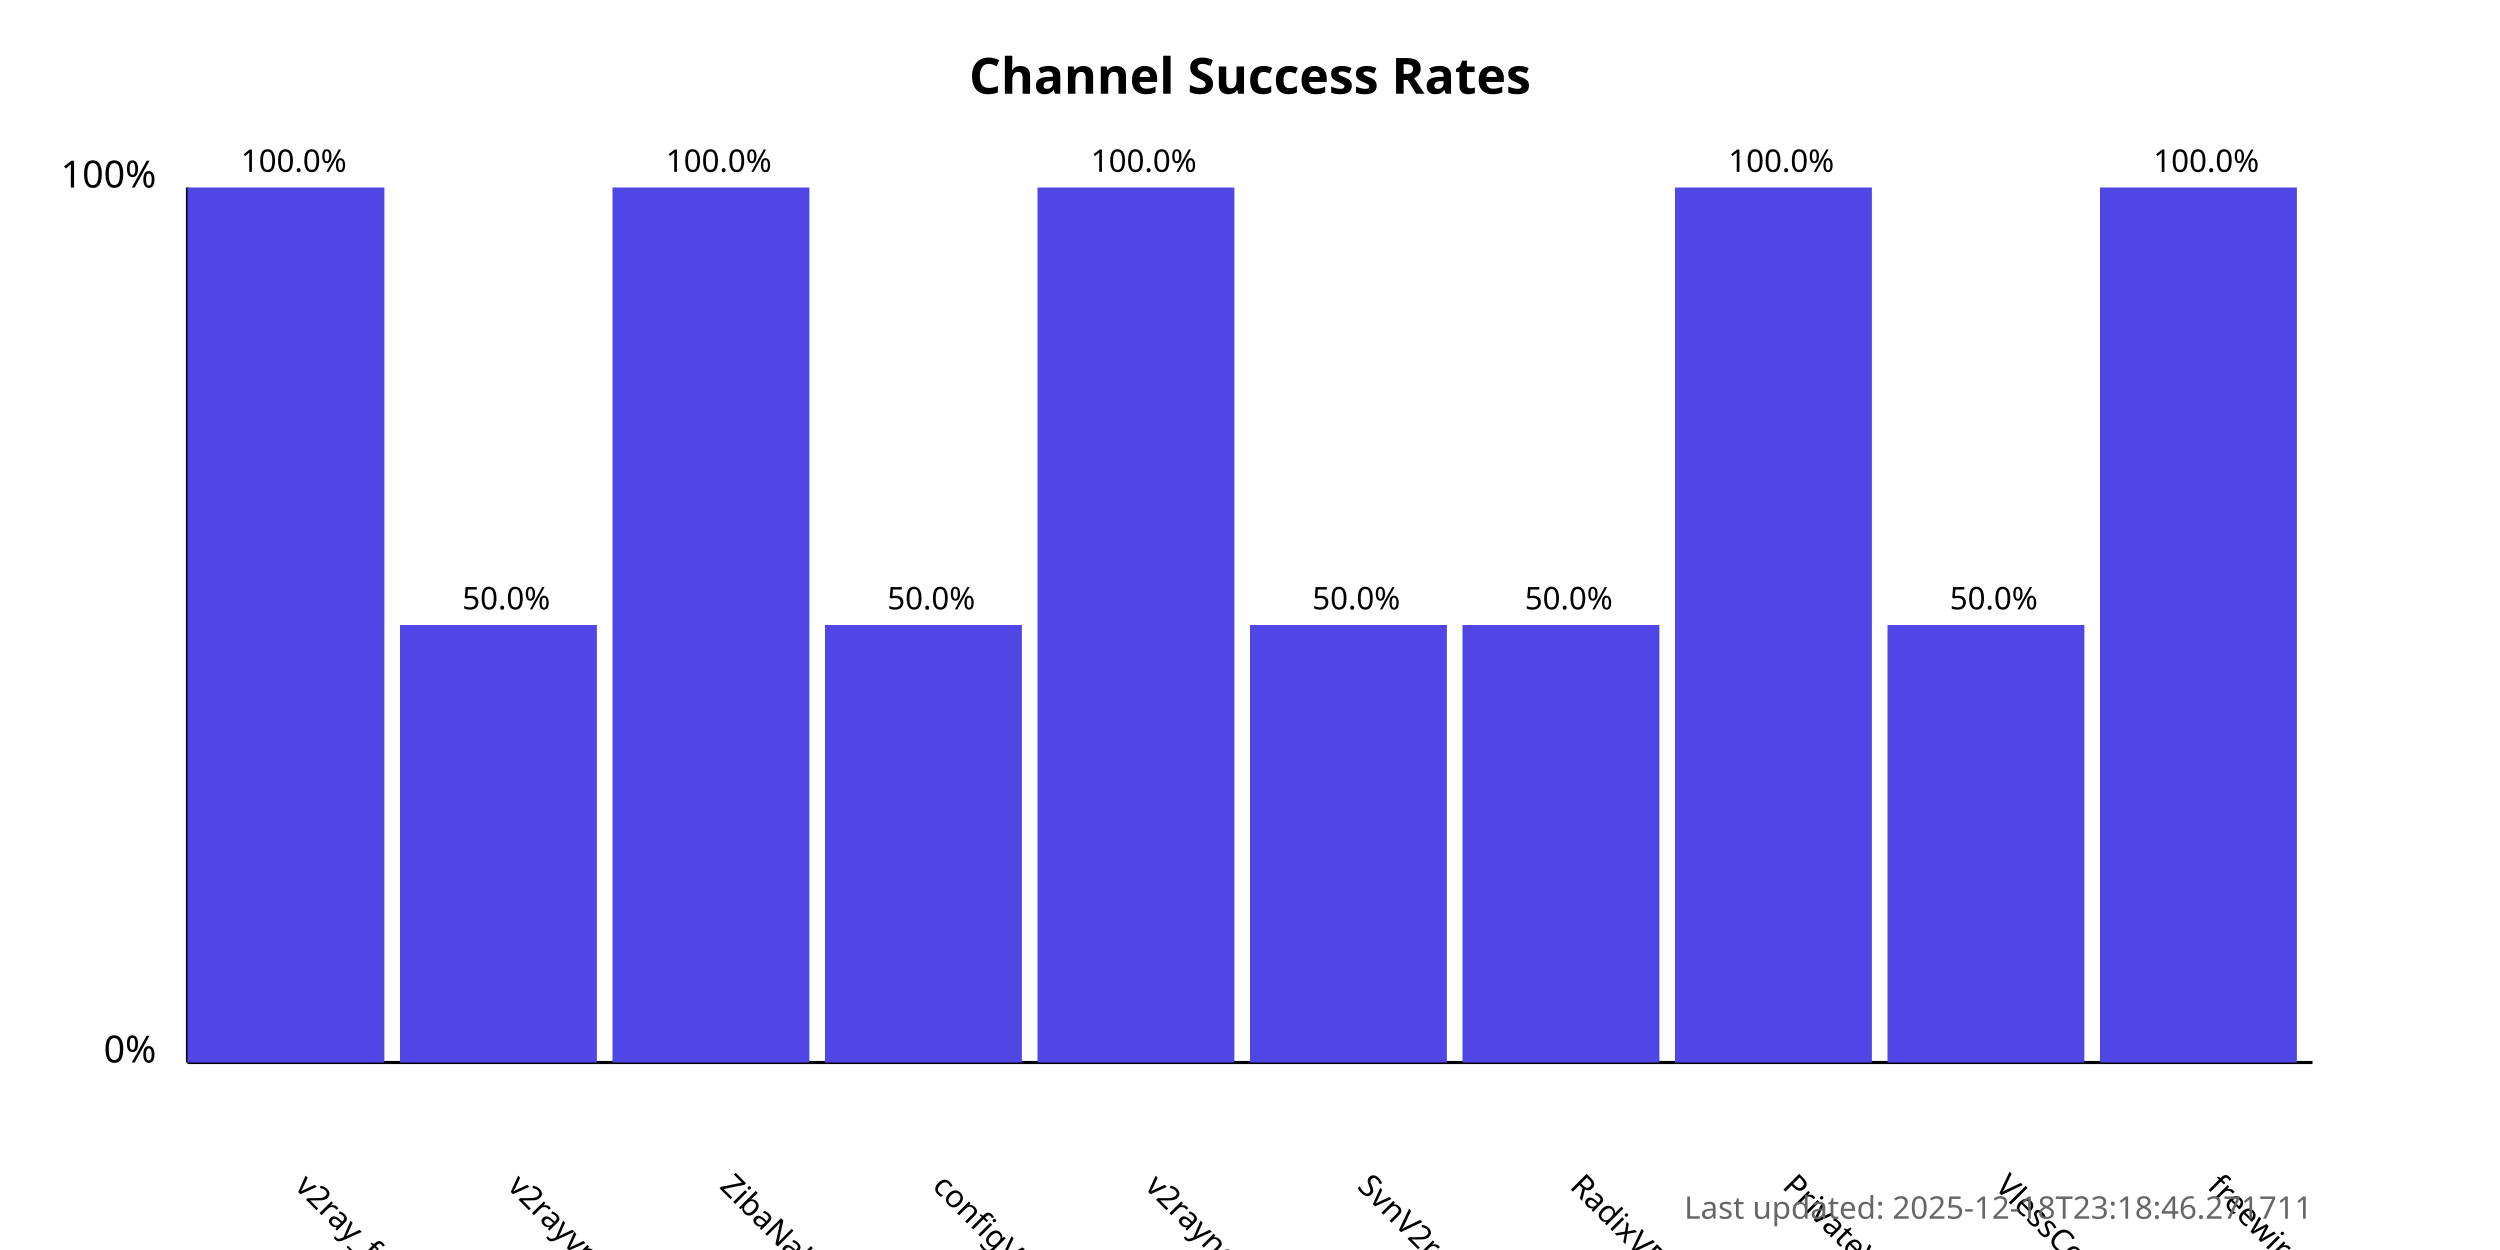
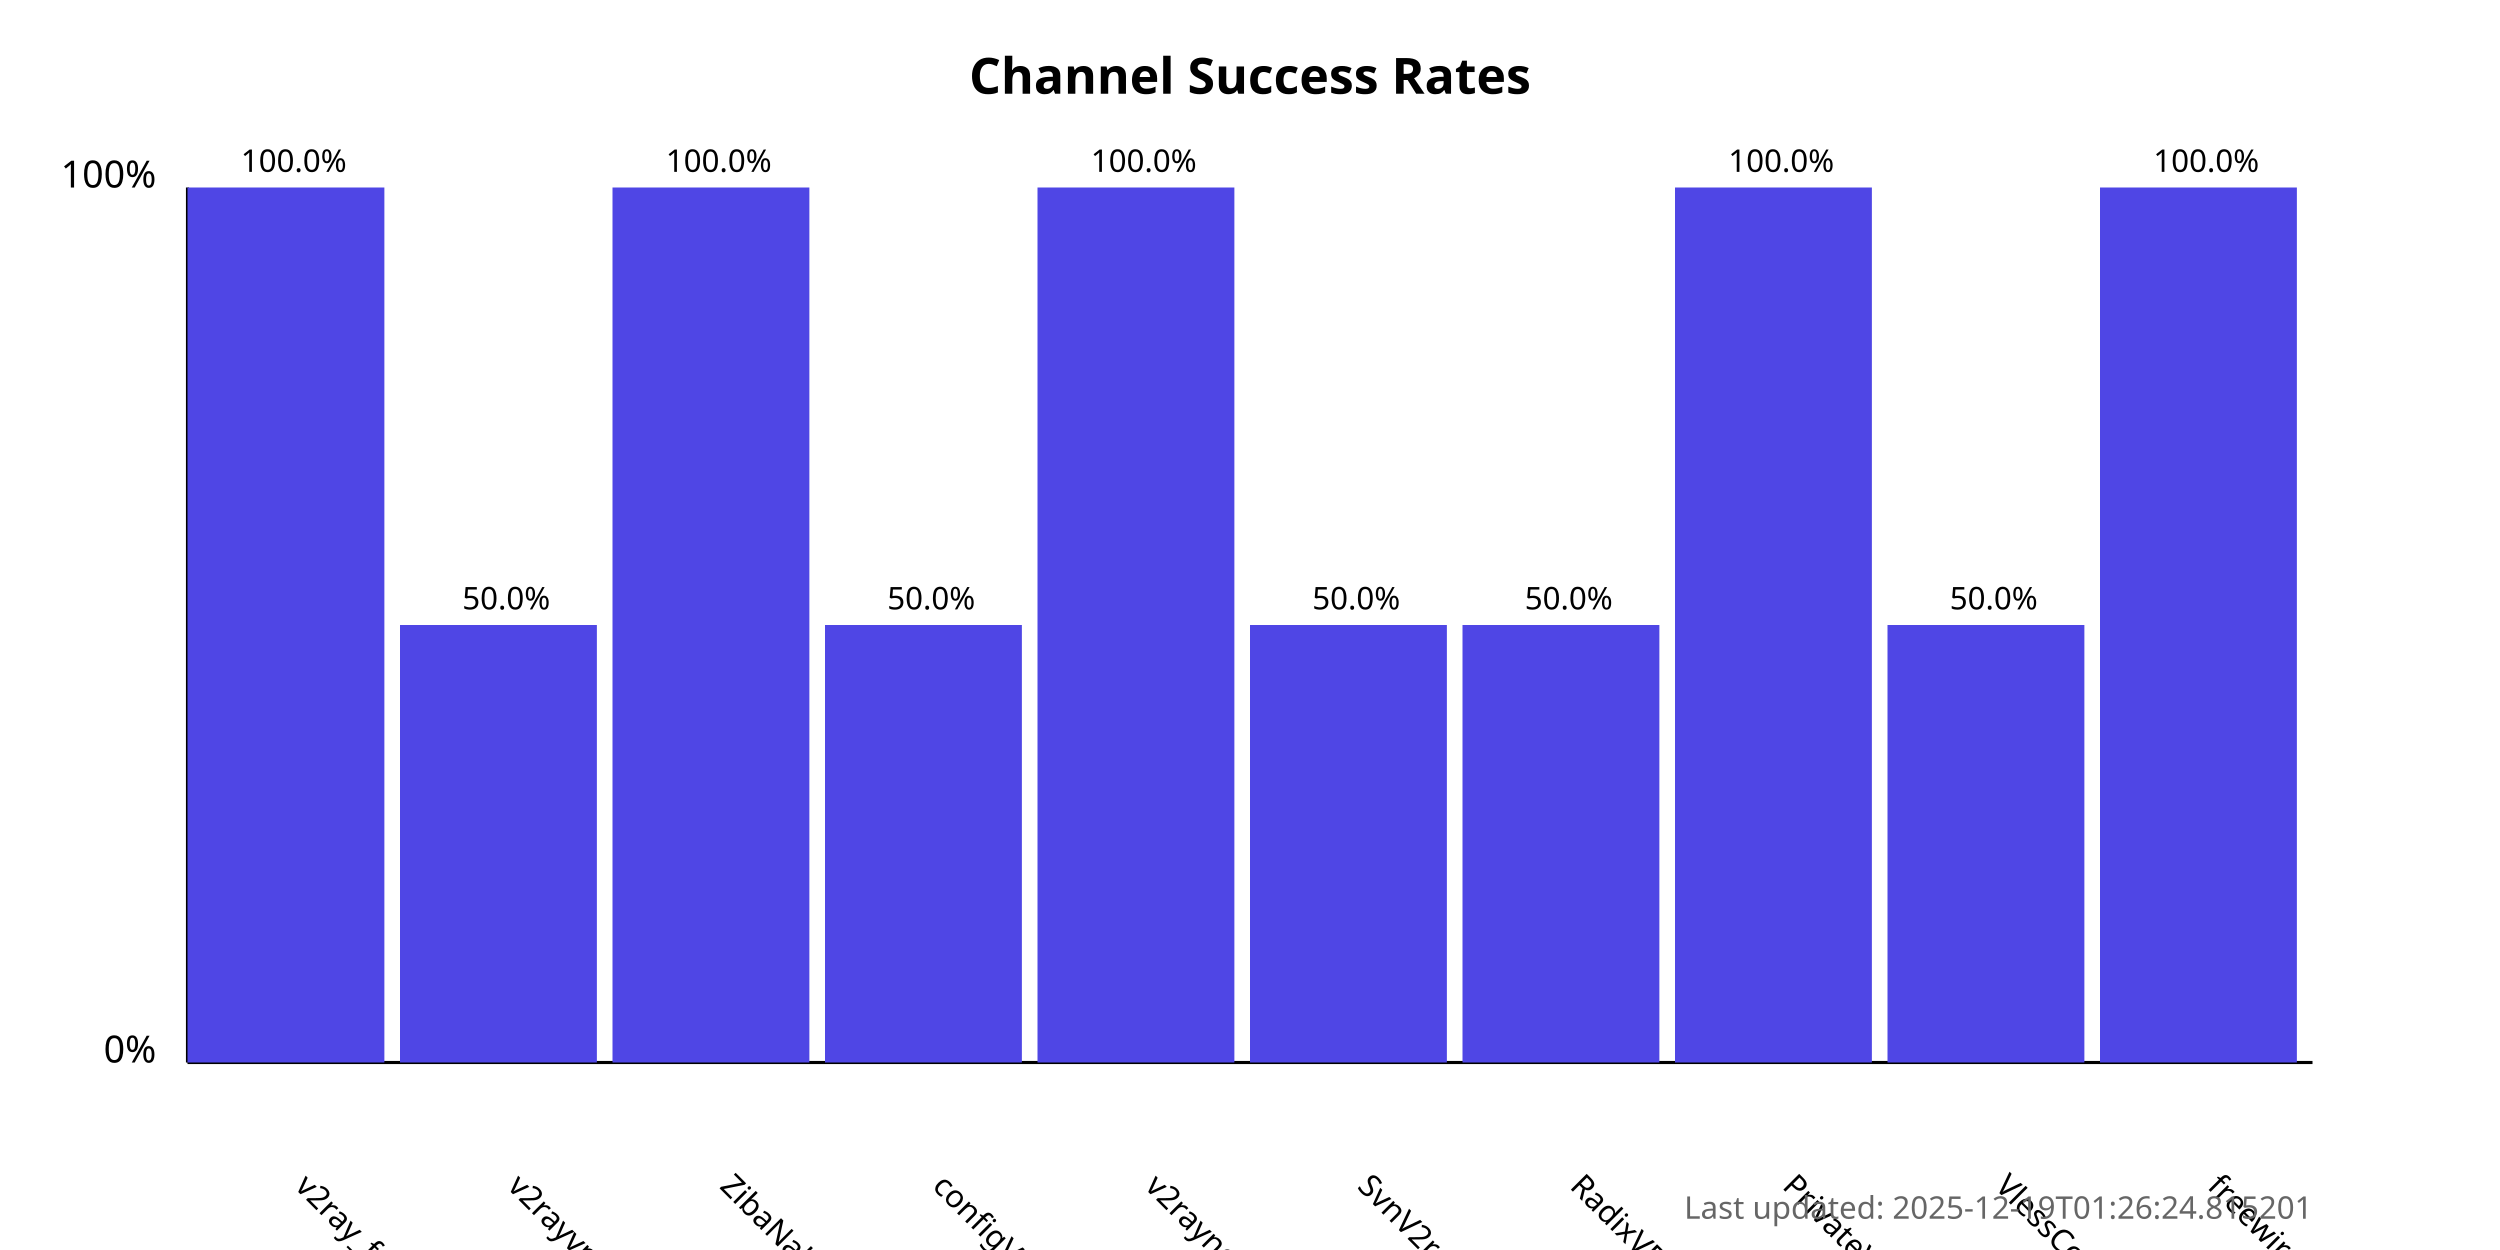
<svg xmlns="http://www.w3.org/2000/svg" width="800" height="400">
  <style>
            .chart-title { font: bold 16px sans-serif; }
            .axis-label { font: 12px sans-serif; }
            .tick-label { font: 10px sans-serif; }
            .bar { fill: #4f46e5; }
            .bar:hover { fill: #6366f1; }
            .timestamp { font: 10px sans-serif; fill: #666; }
        </style>
  <text x="400.0" y="30" text-anchor="middle" class="chart-title">
            Channel Success Rates
        </text>
  <line x1="60" y1="340" x2="60" y2="60" stroke="black" stroke-width="1" />
  <line x1="60" y1="340" x2="740" y2="340" stroke="black" stroke-width="1" />
  <text x="50" y="340" text-anchor="end" class="axis-label">0%</text>
  <text x="50" y="60" text-anchor="end" class="axis-label">100%</text>
  <g>
    <rect x="60" y="60.0" width="63.0" height="280.0" class="bar" />
    <text x="94.0" y="380" transform="rotate(45, 94.0, 380)" text-anchor="start" class="tick-label">
                v2ray_free_conf
            </text>
    <text x="94.0" y="55.0" text-anchor="middle" class="tick-label">
                100.0%
            </text>
  </g>
  <g>
    <rect x="128.0" y="200.0" width="63.0" height="140.0" class="bar" />
    <text x="162.0" y="380" transform="rotate(45, 162.0, 380)" text-anchor="start" class="tick-label">
                v2rayvpno
            </text>
    <text x="162.0" y="195.0" text-anchor="middle" class="tick-label">
                50.0%
            </text>
  </g>
  <g>
    <rect x="196.0" y="60.0" width="63.0" height="280.0" class="bar" />
    <text x="230.0" y="380" transform="rotate(45, 230.0, 380)" text-anchor="start" class="tick-label">
                ZibaNabz
            </text>
    <text x="230.0" y="55.0" text-anchor="middle" class="tick-label">
                100.0%
            </text>
  </g>
  <g>
    <rect x="264.0" y="200.0" width="63.0" height="140.0" class="bar" />
    <text x="298.0" y="380" transform="rotate(45, 298.0, 380)" text-anchor="start" class="tick-label">
                configV2rayForFree
            </text>
    <text x="298.0" y="195.0" text-anchor="middle" class="tick-label">
                50.0%
            </text>
  </g>
  <g>
    <rect x="332.0" y="60.0" width="63.0" height="280.0" class="bar" />
    <text x="366.0" y="380" transform="rotate(45, 366.0, 380)" text-anchor="start" class="tick-label">
                v2rayngvpn
            </text>
    <text x="366.0" y="55.0" text-anchor="middle" class="tick-label">
                100.0%
            </text>
  </g>
  <g>
    <rect x="400.0" y="200.0" width="63.0" height="140.0" class="bar" />
    <text x="434.0" y="380" transform="rotate(45, 434.0, 380)" text-anchor="start" class="tick-label">
                SvnV2ray
            </text>
    <text x="434.0" y="195.0" text-anchor="middle" class="tick-label">
                50.0%
            </text>
  </g>
  <g>
    <rect x="468.0" y="200.0" width="63.0" height="140.0" class="bar" />
    <text x="502.0" y="380" transform="rotate(45, 502.0, 380)" text-anchor="start" class="tick-label">
                RadixVPN
            </text>
    <text x="502.0" y="195.0" text-anchor="middle" class="tick-label">
                50.0%
            </text>
  </g>
  <g>
    <rect x="536.0" y="60.0" width="63.0" height="280.0" class="bar" />
    <text x="570.0" y="380" transform="rotate(45, 570.0, 380)" text-anchor="start" class="tick-label">
                PrivateVPNs
            </text>
    <text x="570.0" y="55.0" text-anchor="middle" class="tick-label">
                100.0%
            </text>
  </g>
  <g>
    <rect x="604.0" y="200.0" width="63.0" height="140.0" class="bar" />
    <text x="638.0" y="380" transform="rotate(45, 638.0, 380)" text-anchor="start" class="tick-label">
                VlessConfig
            </text>
    <text x="638.0" y="195.0" text-anchor="middle" class="tick-label">
                50.0%
            </text>
  </g>
  <g>
    <rect x="672.0" y="60.0" width="63.0" height="280.0" class="bar" />
    <text x="706.0" y="380" transform="rotate(45, 706.0, 380)" text-anchor="start" class="tick-label">
                freewireguard
            </text>
    <text x="706.0" y="55.0" text-anchor="middle" class="tick-label">
                100.0%
            </text>
  </g>
  <text x="740" y="390" text-anchor="end" class="timestamp">
-             Last updated: 2025-12-18T23:18:46.271711
+             Last updated: 2025-12-19T01:26:24.815201
        </text>
</svg>
